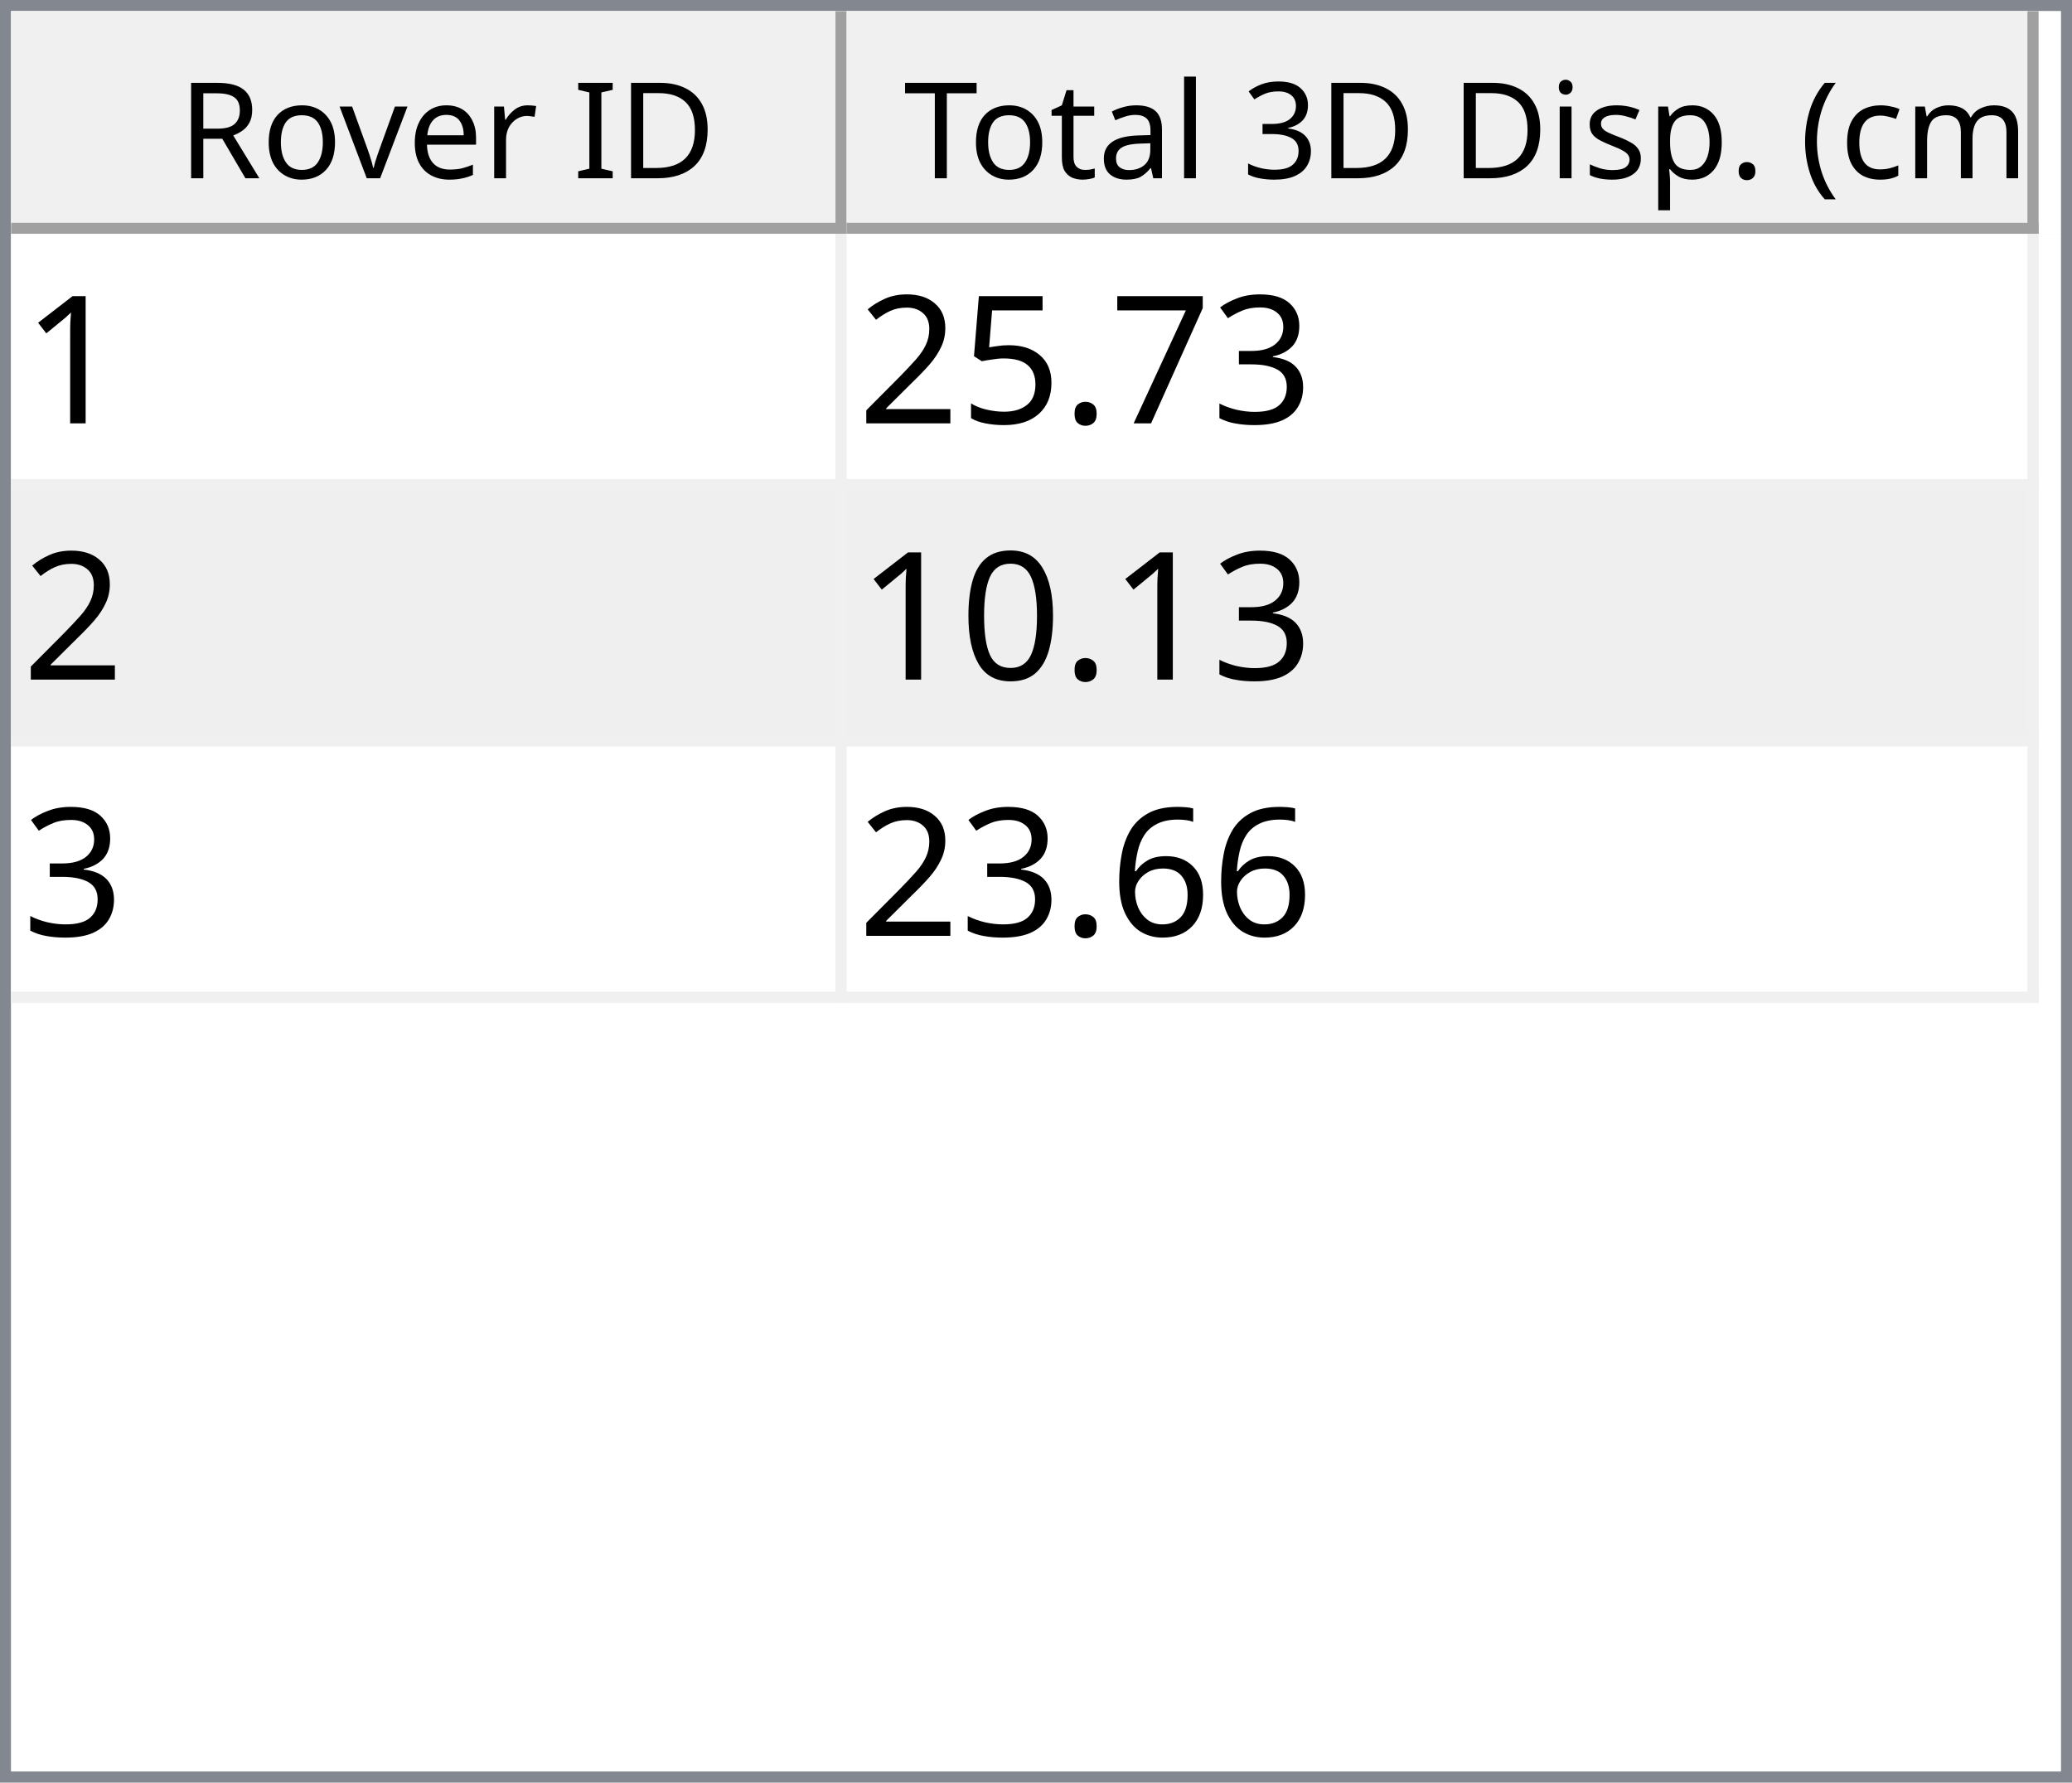
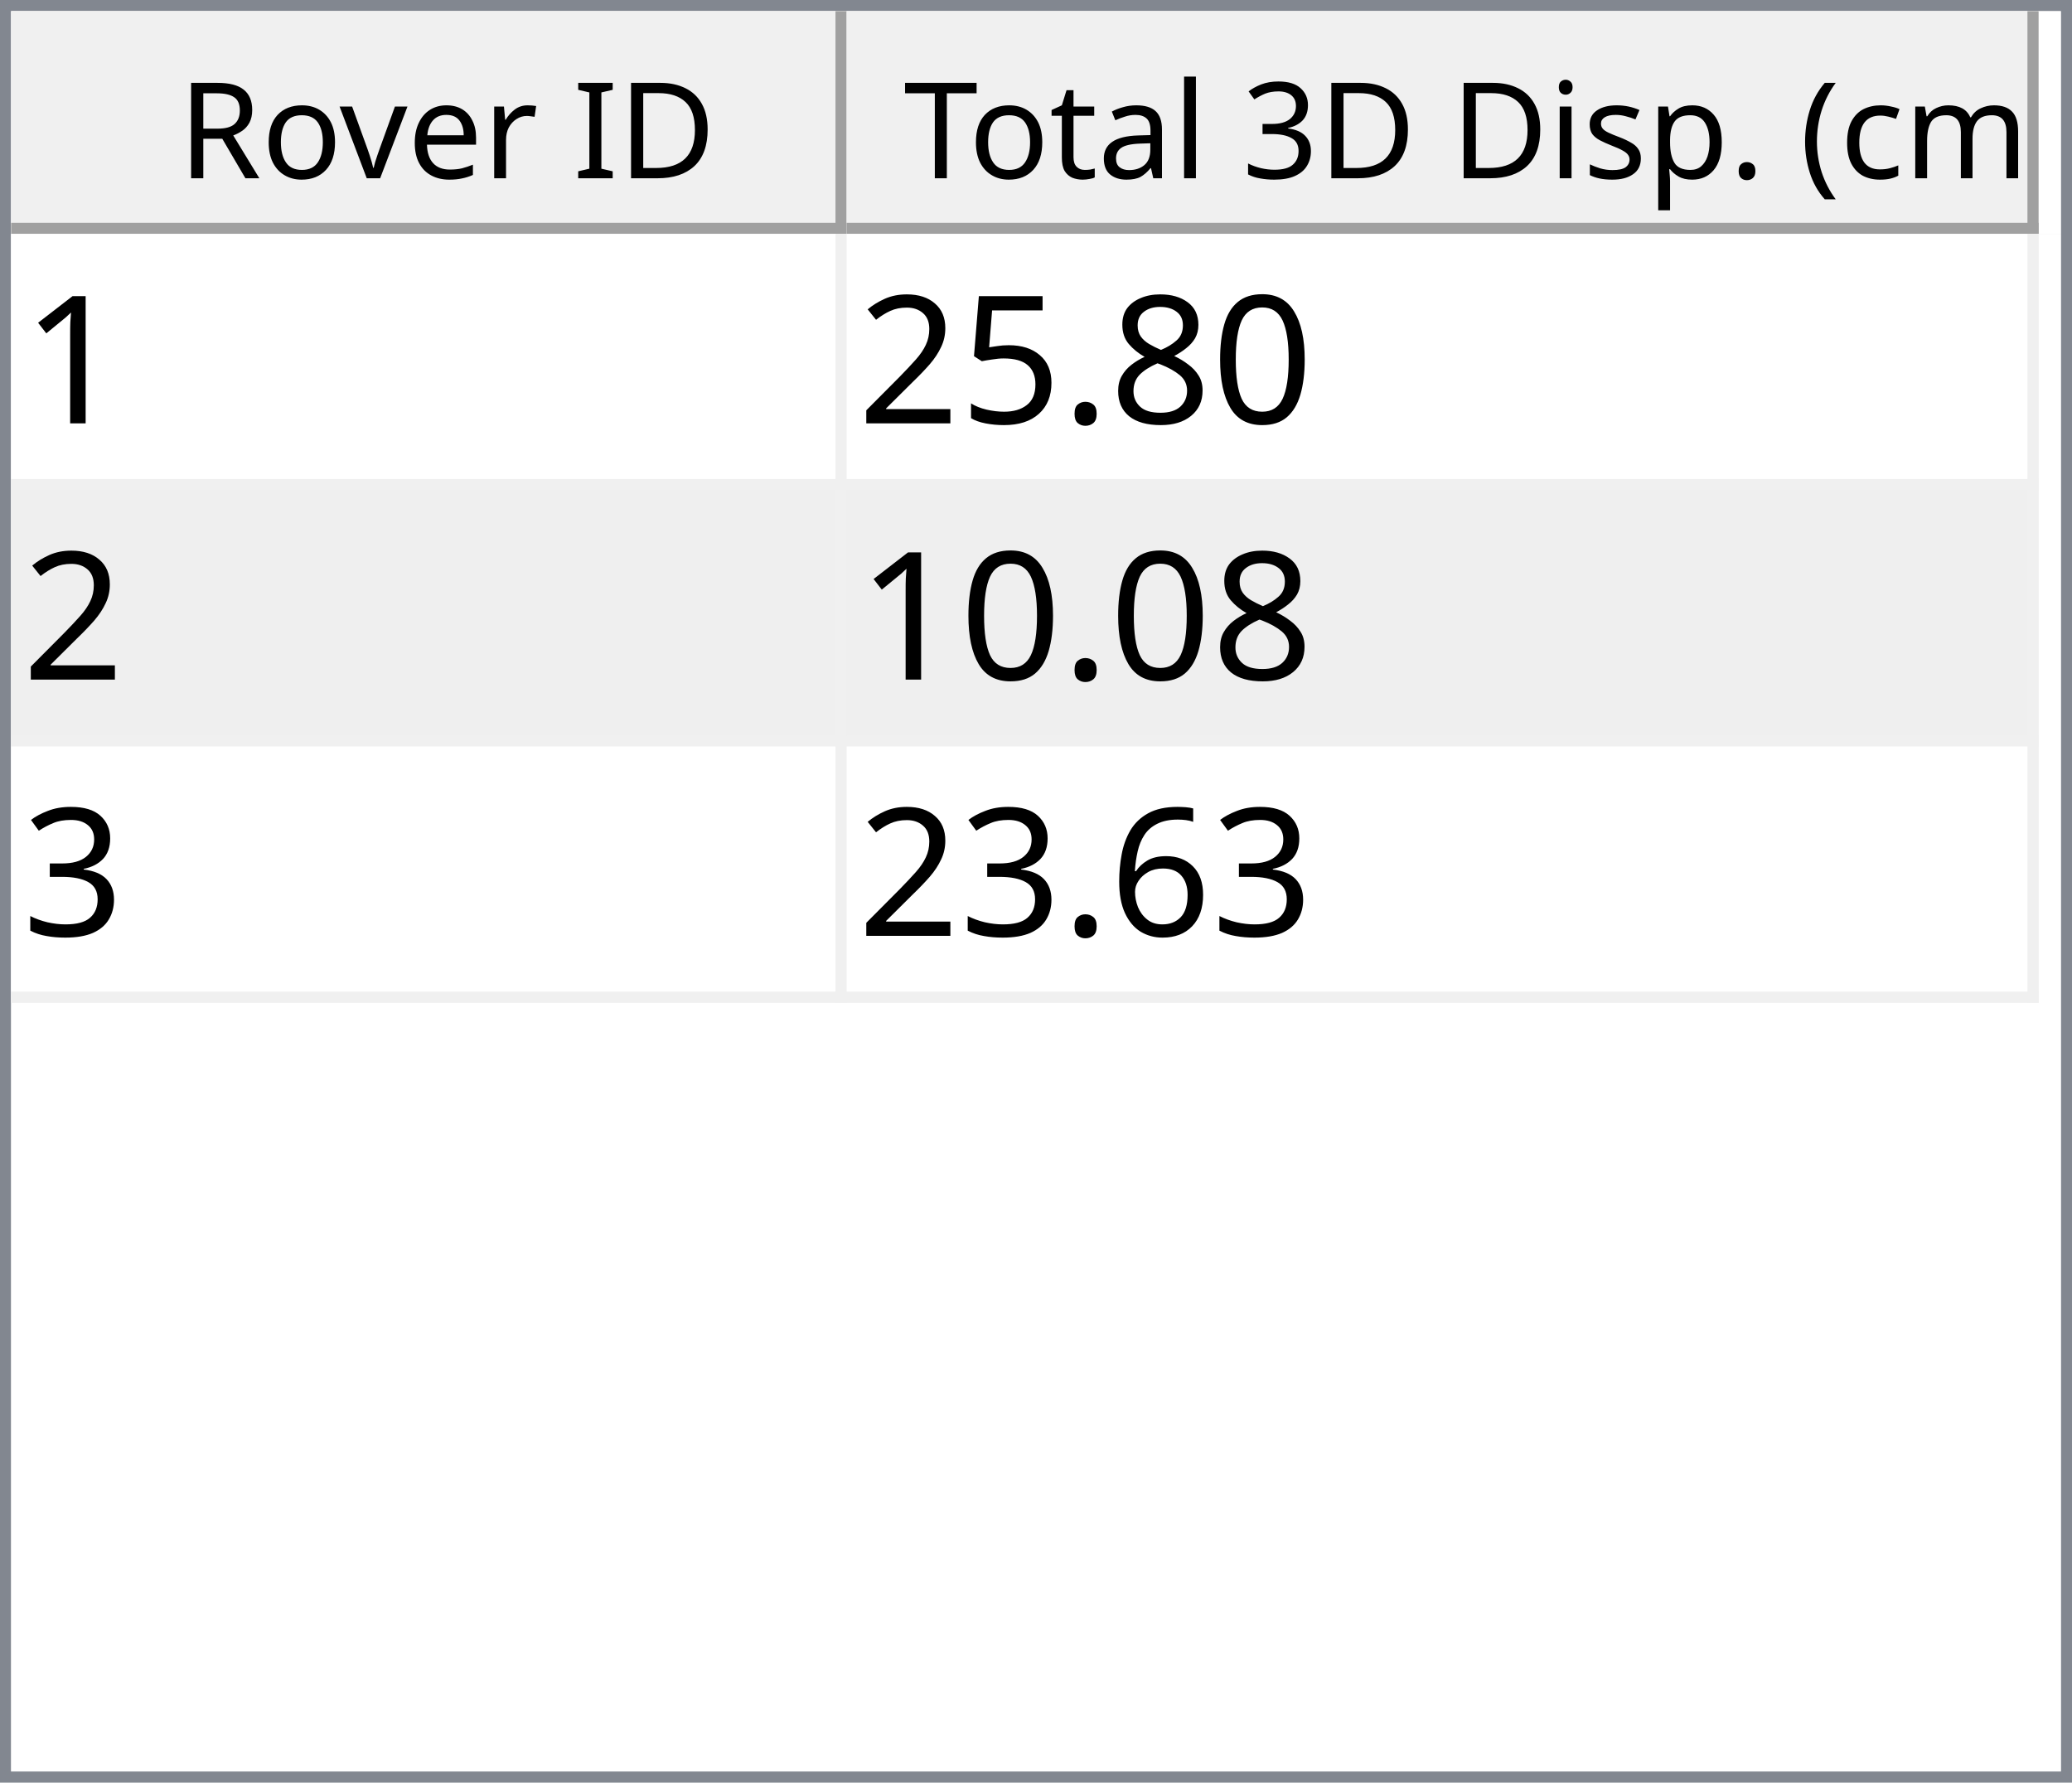
<svg xmlns="http://www.w3.org/2000/svg" style="fill-opacity:1; color-rendering:auto; color-interpolation:auto; text-rendering:auto; stroke:black; stroke-linecap:square; stroke-miterlimit:10; shape-rendering:auto; stroke-opacity:1; fill:black; stroke-dasharray:none; font-weight:normal; stroke-width:1; font-family:'Dialog'; font-style:normal; stroke-linejoin:miter; font-size:12px; stroke-dashoffset:0; image-rendering:auto;" width="186" height="160">
  <defs id="genericDefs" />
  <g>
    <defs id="defs1">
      <clipPath clipPathUnits="userSpaceOnUse" id="clipPath1">
        <path d="M0 0 L186 0 L186 160 L0 160 L0 0 Z" />
      </clipPath>
      <clipPath clipPathUnits="userSpaceOnUse" id="clipPath2">
        <path d="M0 0 L0 160 L186 160 L186 0 Z" />
      </clipPath>
      <clipPath clipPathUnits="userSpaceOnUse" id="clipPath3">
        <path d="M0 0 L0 20 L184 20 L184 0 Z" />
      </clipPath>
      <clipPath clipPathUnits="userSpaceOnUse" id="clipPath4">
        <path d="M0 0 L0 20 L75 20 L75 0 Z" />
      </clipPath>
      <clipPath clipPathUnits="userSpaceOnUse" id="clipPath5">
        <path d="M1 1 L1 19 L74 19 L74 1 Z" />
      </clipPath>
      <clipPath clipPathUnits="userSpaceOnUse" id="clipPath6">
        <path d="M0 0 L0 18 L73 18 L73 0 Z" />
      </clipPath>
      <clipPath clipPathUnits="userSpaceOnUse" id="clipPath7">
        <path d="M-0.5 -0.5 L-0.5 19.5 L74.5 19.5 L74.5 -0.5 Z" />
      </clipPath>
      <clipPath clipPathUnits="userSpaceOnUse" id="clipPath8">
        <path d="M0 0 L0 20 L107 20 L107 0 Z" />
      </clipPath>
      <clipPath clipPathUnits="userSpaceOnUse" id="clipPath9">
        <path d="M1 1 L1 19 L106 19 L106 1 Z" />
      </clipPath>
      <clipPath clipPathUnits="userSpaceOnUse" id="clipPath10">
        <path d="M0 0 L0 18 L105 18 L105 0 Z" />
      </clipPath>
      <clipPath clipPathUnits="userSpaceOnUse" id="clipPath11">
        <path d="M-0.5 -0.5 L-0.5 19.5 L106.5 19.5 L106.5 -0.5 Z" />
      </clipPath>
      <clipPath clipPathUnits="userSpaceOnUse" id="clipPath12">
        <path d="M0 0 L0 138 L184 138 L184 0 Z" />
      </clipPath>
      <clipPath clipPathUnits="userSpaceOnUse" id="clipPath13">
        <path d="M0 0 L0 69 L182 69 L182 0 Z" />
      </clipPath>
      <clipPath clipPathUnits="userSpaceOnUse" id="clipPath14">
        <path d="M-0.5 -0.5 L-0.5 68.5 L181.5 68.5 L181.5 -0.5 Z" />
      </clipPath>
      <clipPath clipPathUnits="userSpaceOnUse" id="clipPath15">
        <path d="M0 0 L0 22 L74 22 L74 0 Z" />
      </clipPath>
      <clipPath clipPathUnits="userSpaceOnUse" id="clipPath16">
        <path d="M0 0 L0 22 L106 22 L106 0 Z" />
      </clipPath>
      <font horiz-adv-x="64.551" id="font1">
        <font-face ascent="107.91" descent="25.098" units-per-em="100" style="font-style:normal; font-family:Segoe UI; font-weight:normal;" />
        <missing-glyph horiz-adv-x="64.551" d="M8.109 0 L8.109 68.266 L56.453 68.266 L56.453 0 L8.109 0 ZM15.328 7.234 L49.219 7.234 L49.219 61.031 L15.328 61.031 L15.328 7.234 Z" />
        <glyph unicode="D" horiz-adv-x="70.117" d="M9.188 0 L9.188 70.016 L28.516 70.016 Q65.531 70.016 65.531 35.891 Q65.531 19.672 55.25 9.836 Q44.969 0 27.734 0 L9.188 0 ZM17.391 62.594 L17.391 7.422 L27.828 7.422 Q41.609 7.422 49.273 14.797 Q56.938 22.172 56.938 35.688 Q56.938 62.594 28.328 62.594 L17.391 62.594 Z" />
        <glyph unicode="I" horiz-adv-x="26.611" d="M17.391 0 L9.188 0 L9.188 70.016 L17.391 70.016 L17.391 0 Z" />
        <glyph unicode=" " horiz-adv-x="27.393" d="" />
        <glyph unicode="r" horiz-adv-x="34.766" d="M34.188 41.891 Q32.078 43.5 28.125 43.5 Q23 43.5 19.555 38.672 Q16.109 33.844 16.109 25.484 L16.109 0 L8.109 0 L8.109 50 L16.109 50 L16.109 39.703 L16.312 39.703 Q18.016 44.969 21.531 47.922 Q25.047 50.875 29.391 50.875 Q32.516 50.875 34.188 50.203 L34.188 41.891 Z" />
        <glyph unicode="e" horiz-adv-x="52.295" d="M48.297 23 L12.984 23 Q13.188 14.656 17.484 10.109 Q21.781 5.562 29.297 5.562 Q37.75 5.562 44.828 11.141 L44.828 3.609 Q38.234 -1.172 27.391 -1.172 Q16.797 -1.172 10.742 5.641 Q4.688 12.453 4.688 24.812 Q4.688 36.469 11.305 43.82 Q17.922 51.172 27.734 51.172 Q37.547 51.172 42.922 44.828 Q48.297 38.484 48.297 27.203 L48.297 23 ZM40.094 29.781 Q40.047 36.719 36.75 40.578 Q33.453 44.438 27.594 44.438 Q21.922 44.438 17.969 40.383 Q14.016 36.328 13.094 29.781 L40.094 29.781 Z" />
        <glyph unicode="v" horiz-adv-x="47.9" d="M47.406 50 L27.484 0 L19.625 0 L0.688 50 L9.469 50 L22.172 13.672 Q23.578 9.672 23.922 6.688 L24.125 6.688 Q24.609 10.453 25.688 13.484 L38.969 50 L47.406 50 Z" />
        <glyph unicode="o" horiz-adv-x="58.594" d="M29 -1.172 Q17.922 -1.172 11.305 5.836 Q4.688 12.844 4.688 24.422 Q4.688 37.016 11.57 44.094 Q18.453 51.172 30.172 51.172 Q41.359 51.172 47.633 44.289 Q53.906 37.406 53.906 25.203 Q53.906 13.234 47.141 6.031 Q40.375 -1.172 29 -1.172 ZM29.594 44.438 Q21.875 44.438 17.383 39.188 Q12.891 33.938 12.891 24.703 Q12.891 15.828 17.43 10.695 Q21.969 5.562 29.594 5.562 Q37.359 5.562 41.531 10.594 Q45.703 15.625 45.703 24.906 Q45.703 34.281 41.531 39.359 Q37.359 44.438 29.594 44.438 Z" />
        <glyph unicode="R" horiz-adv-x="59.814" d="M59.375 0 L49.609 0 L37.891 19.625 Q36.281 22.359 34.766 24.289 Q33.25 26.219 31.664 27.438 Q30.078 28.656 28.25 29.219 Q26.422 29.781 24.125 29.781 L17.391 29.781 L17.391 0 L9.188 0 L9.188 70.016 L30.078 70.016 Q34.672 70.016 38.555 68.867 Q42.438 67.719 45.289 65.375 Q48.141 63.031 49.758 59.547 Q51.375 56.062 51.375 51.375 Q51.375 47.703 50.273 44.656 Q49.172 41.609 47.148 39.211 Q45.125 36.812 42.266 35.133 Q39.406 33.453 35.844 32.516 L35.844 32.328 Q37.594 31.547 38.891 30.547 Q40.188 29.547 41.359 28.18 Q42.531 26.812 43.68 25.078 Q44.828 23.344 46.234 21.047 L59.375 0 ZM17.391 62.594 L17.391 37.203 L28.516 37.203 Q31.594 37.203 34.203 38.133 Q36.812 39.062 38.719 40.797 Q40.625 42.531 41.703 45.047 Q42.781 47.562 42.781 50.688 Q42.781 56.297 39.141 59.445 Q35.5 62.594 28.609 62.594 L17.391 62.594 Z" />
        <glyph unicode=")" horiz-adv-x="30.176" d="M8.297 -15.922 L1.172 -15.922 Q16.406 2.344 16.406 26.812 Q16.406 51.469 1.078 70.016 L8.297 70.016 Q23.531 52.156 23.531 26.703 Q23.531 1.375 8.297 -15.922 Z" />
        <glyph unicode="m" horiz-adv-x="86.133" d="M79.109 0 L71.094 0 L71.094 28.719 Q71.094 37.016 68.531 40.727 Q65.969 44.438 59.906 44.438 Q54.781 44.438 51.195 39.75 Q47.609 35.062 47.609 28.516 L47.609 0 L39.594 0 L39.594 29.688 Q39.594 44.438 28.219 44.438 Q22.953 44.438 19.531 40.016 Q16.109 35.594 16.109 28.516 L16.109 0 L8.109 0 L8.109 50 L16.109 50 L16.109 42.094 L16.312 42.094 Q21.625 51.172 31.844 51.172 Q36.969 51.172 40.773 48.312 Q44.578 45.453 46 40.828 Q51.562 51.172 62.594 51.172 Q79.109 51.172 79.109 30.812 L79.109 0 Z" />
        <glyph unicode="c" horiz-adv-x="46.191" d="M42.188 2.297 Q36.422 -1.172 28.516 -1.172 Q17.828 -1.172 11.258 5.789 Q4.688 12.75 4.688 23.828 Q4.688 36.188 11.766 43.68 Q18.844 51.172 30.672 51.172 Q37.25 51.172 42.281 48.734 L42.281 40.531 Q36.719 44.438 30.375 44.438 Q22.703 44.438 17.797 38.945 Q12.891 33.453 12.891 24.516 Q12.891 15.719 17.508 10.641 Q22.125 5.562 29.891 5.562 Q36.422 5.562 42.188 9.906 L42.188 2.297 Z" />
        <glyph unicode="(" horiz-adv-x="30.176" d="M29.109 -15.922 L21.969 -15.922 Q6.844 1.375 6.844 26.703 Q6.844 52.156 21.969 70.016 L29.203 70.016 Q13.875 51.469 13.875 26.812 Q13.875 2.344 29.109 -15.922 Z" />
        <glyph unicode="." horiz-adv-x="21.68" d="M10.891 -1.078 Q8.641 -1.078 7.055 0.539 Q5.469 2.156 5.469 4.391 Q5.469 6.641 7.055 8.273 Q8.641 9.906 10.891 9.906 Q13.188 9.906 14.797 8.273 Q16.406 6.641 16.406 4.391 Q16.406 2.156 14.797 0.539 Q13.188 -1.078 10.891 -1.078 Z" />
        <glyph unicode="p" horiz-adv-x="58.789" d="M16.312 7.234 L16.109 7.234 L16.109 -23 L8.109 -23 L8.109 50 L16.109 50 L16.109 41.219 L16.312 41.219 Q22.219 51.172 33.594 51.172 Q43.266 51.172 48.688 44.461 Q54.109 37.75 54.109 26.469 Q54.109 13.922 48 6.375 Q41.891 -1.172 31.297 -1.172 Q21.578 -1.172 16.312 7.234 ZM16.109 27.391 L16.109 20.406 Q16.109 14.203 20.141 9.883 Q24.172 5.562 30.375 5.562 Q37.641 5.562 41.773 11.133 Q45.906 16.703 45.906 26.609 Q45.906 34.969 42.047 39.703 Q38.188 44.438 31.594 44.438 Q24.609 44.438 20.359 39.578 Q16.109 34.719 16.109 27.391 Z" />
        <glyph unicode="s" horiz-adv-x="42.432" d="M5.078 1.812 L5.078 10.406 Q11.625 5.562 19.484 5.562 Q30.031 5.562 30.031 12.594 Q30.031 14.594 29.125 15.992 Q28.219 17.391 26.68 18.461 Q25.141 19.531 23.07 20.383 Q21 21.234 18.609 22.172 Q15.281 23.484 12.766 24.828 Q10.25 26.172 8.57 27.859 Q6.891 29.547 6.031 31.695 Q5.172 33.844 5.172 36.719 Q5.172 40.234 6.789 42.945 Q8.406 45.656 11.086 47.484 Q13.766 49.312 17.211 50.242 Q20.656 51.172 24.312 51.172 Q30.812 51.172 35.938 48.922 L35.938 40.828 Q30.422 44.438 23.25 44.438 Q21 44.438 19.195 43.922 Q17.391 43.406 16.094 42.477 Q14.797 41.547 14.086 40.258 Q13.375 38.969 13.375 37.406 Q13.375 35.453 14.086 34.133 Q14.797 32.812 16.164 31.789 Q17.531 30.766 19.484 29.938 Q21.438 29.109 23.922 28.125 Q27.25 26.859 29.883 25.516 Q32.516 24.172 34.375 22.484 Q36.234 20.797 37.234 18.602 Q38.234 16.406 38.234 13.375 Q38.234 9.672 36.602 6.938 Q34.969 4.203 32.234 2.398 Q29.5 0.594 25.93 -0.289 Q22.359 -1.172 18.453 -1.172 Q10.75 -1.172 5.078 1.812 Z" />
        <glyph unicode="i" horiz-adv-x="24.219" d="M12.203 62.703 Q10.062 62.703 8.547 64.164 Q7.031 65.625 7.031 67.875 Q7.031 70.125 8.547 71.609 Q10.062 73.094 12.203 73.094 Q14.406 73.094 15.945 71.609 Q17.484 70.125 17.484 67.875 Q17.484 65.719 15.945 64.211 Q14.406 62.703 12.203 62.703 ZM16.109 0 L8.109 0 L8.109 50 L16.109 50 L16.109 0 Z" />
        <glyph unicode="3" horiz-adv-x="53.906" d="M46.531 19.828 Q46.531 15.094 44.75 11.211 Q42.969 7.328 39.719 4.57 Q36.469 1.812 31.93 0.297 Q27.391 -1.219 21.922 -1.219 Q11.922 -1.219 6 2.594 L6 11.188 Q13.094 5.609 22.219 5.609 Q25.875 5.609 28.828 6.539 Q31.781 7.469 33.906 9.227 Q36.031 10.984 37.18 13.477 Q38.328 15.969 38.328 19.094 Q38.328 32.812 18.797 32.812 L12.984 32.812 L12.984 39.594 L18.5 39.594 Q35.797 39.594 35.797 52.484 Q35.797 64.406 22.609 64.406 Q15.188 64.406 8.688 59.422 L8.688 67.188 Q15.375 71.188 24.609 71.188 Q29 71.188 32.57 69.969 Q36.141 68.75 38.68 66.555 Q41.219 64.359 42.609 61.281 Q44 58.203 44 54.5 Q44 40.672 30.031 36.719 L30.031 36.531 Q33.594 36.141 36.625 34.797 Q39.656 33.453 41.852 31.305 Q44.047 29.156 45.289 26.25 Q46.531 23.344 46.531 19.828 Z" />
        <glyph unicode="l" horiz-adv-x="24.219" d="M16.109 0 L8.109 0 L8.109 74.031 L16.109 74.031 L16.109 0 Z" />
        <glyph unicode="a" horiz-adv-x="50.879" d="M43.891 0 L35.891 0 L35.891 7.812 L35.688 7.812 Q30.469 -1.172 20.312 -1.172 Q12.844 -1.172 8.617 2.781 Q4.391 6.734 4.391 13.281 Q4.391 27.297 20.906 29.594 L35.891 31.688 Q35.891 44.438 25.594 44.438 Q16.547 44.438 9.281 38.281 L9.281 46.484 Q16.656 51.172 26.266 51.172 Q43.891 51.172 43.891 32.516 L43.891 0 ZM35.891 25.297 L23.828 23.641 Q18.266 22.859 15.43 20.875 Q12.594 18.891 12.594 13.875 Q12.594 10.203 15.211 7.883 Q17.828 5.562 22.172 5.562 Q28.125 5.562 32.008 9.742 Q35.891 13.922 35.891 20.312 L35.891 25.297 Z" />
        <glyph unicode="t" horiz-adv-x="33.887" d="M31.297 0.484 Q28.469 -1.078 23.828 -1.078 Q10.688 -1.078 10.688 13.578 L10.688 43.172 L2.094 43.172 L2.094 50 L10.688 50 L10.688 62.203 L18.703 64.797 L18.703 50 L31.297 50 L31.297 43.172 L18.703 43.172 L18.703 14.984 Q18.703 9.969 20.414 7.82 Q22.125 5.672 26.078 5.672 Q29.109 5.672 31.297 7.328 L31.297 0.484 Z" />
        <glyph unicode="T" horiz-adv-x="52.393" d="M50.594 62.594 L30.375 62.594 L30.375 0 L22.172 0 L22.172 62.594 L2 62.594 L2 70.016 L50.594 70.016 L50.594 62.594 Z" />
      </font>
      <font horiz-adv-x="75.0" id="font2">
        <font-face ascent="100.537" descent="21.973" units-per-em="100" style="font-style:normal; font-family:sans-serif; font-weight:normal;" />
        <missing-glyph horiz-adv-x="75.0" d="M12.5 0 L12.5 62.5 L62.5 62.5 L62.5 0 L12.5 0 ZM14.062 1.562 L60.938 1.562 L60.938 60.938 L14.062 60.938 L14.062 1.562 Z" />
        <glyph unicode="1" horiz-adv-x="55.615" d="M37.25 0 L28.469 0 L28.469 56 Q25.297 52.984 20.141 49.953 Q14.984 46.922 10.891 45.406 L10.891 53.906 Q18.266 57.375 23.781 62.305 Q29.297 67.234 31.594 71.875 L37.25 71.875 L37.25 0 Z" />
-         <glyph unicode="3" horiz-adv-x="55.615" d="M4.203 18.891 L12.984 20.062 Q14.5 12.594 18.141 9.297 Q21.781 6 27 6 Q33.203 6 37.477 10.297 Q41.75 14.594 41.75 20.953 Q41.75 27 37.797 30.93 Q33.844 34.859 27.734 34.859 Q25.25 34.859 21.531 33.891 L22.516 41.609 Q23.391 41.5 23.922 41.5 Q29.547 41.5 34.039 44.43 Q38.531 47.359 38.531 53.469 Q38.531 58.297 35.258 61.477 Q31.984 64.656 26.812 64.656 Q21.688 64.656 18.266 61.43 Q14.844 58.203 13.875 51.766 L5.078 53.328 Q6.688 62.156 12.398 67.016 Q18.109 71.875 26.609 71.875 Q32.469 71.875 37.398 69.359 Q42.328 66.844 44.945 62.5 Q47.562 58.156 47.562 53.266 Q47.562 48.641 45.07 44.828 Q42.578 41.016 37.703 38.766 Q44.047 37.312 47.562 32.695 Q51.078 28.078 51.078 21.141 Q51.078 11.766 44.242 5.25 Q37.406 -1.266 26.953 -1.266 Q17.531 -1.266 11.305 4.352 Q5.078 9.969 4.203 18.891 Z" />
-         <glyph unicode="7" horiz-adv-x="55.615" d="M4.734 62.203 L4.734 70.656 L51.078 70.656 L51.078 63.812 Q44.234 56.547 37.523 44.484 Q30.812 32.422 27.156 19.672 Q24.516 10.688 23.781 0 L14.75 0 Q14.891 8.453 18.062 20.414 Q21.234 32.375 27.172 43.484 Q33.109 54.594 39.797 62.203 L4.734 62.203 Z" />
+         <glyph unicode="0" horiz-adv-x="55.615" d="M4.156 35.297 Q4.156 48 6.766 55.742 Q9.375 63.484 14.523 67.68 Q19.672 71.875 27.484 71.875 Q33.25 71.875 37.594 69.555 Q41.938 67.234 44.773 62.867 Q47.609 58.5 49.219 52.227 Q50.828 45.953 50.828 35.297 Q50.828 22.703 48.242 14.969 Q45.656 7.234 40.508 3.008 Q35.359 -1.219 27.484 -1.219 Q17.141 -1.219 11.234 6.203 Q4.156 15.141 4.156 35.297 ZM13.188 35.297 Q13.188 17.672 17.312 11.836 Q21.438 6 27.484 6 Q33.547 6 37.672 11.859 Q41.797 17.719 41.797 35.297 Q41.797 52.984 37.672 58.789 Q33.547 64.594 27.391 64.594 Q21.344 64.594 17.719 59.469 Q13.188 52.938 13.188 35.297 Z" />
+         <glyph unicode="8" horiz-adv-x="55.615" d="M17.672 38.812 Q12.203 40.828 9.57 44.539 Q6.938 48.25 6.938 53.422 Q6.938 61.234 12.555 66.555 Q18.172 71.875 27.484 71.875 Q36.859 71.875 42.578 66.43 Q48.297 60.984 48.297 53.172 Q48.297 48.188 45.68 44.508 Q43.062 40.828 37.75 38.812 Q44.344 36.672 47.781 31.883 Q51.219 27.094 51.219 20.453 Q51.219 11.281 44.727 5.031 Q38.234 -1.219 27.641 -1.219 Q17.047 -1.219 10.547 5.055 Q4.047 11.328 4.047 20.703 Q4.047 27.688 7.594 32.398 Q11.141 37.109 17.672 38.812 ZM15.922 53.719 Q15.922 48.641 19.195 45.414 Q22.469 42.188 27.688 42.188 Q32.766 42.188 36.016 45.383 Q39.266 48.578 39.266 53.219 Q39.266 58.062 35.914 61.359 Q32.562 64.656 27.594 64.656 Q22.562 64.656 19.242 61.43 Q15.922 58.203 15.922 53.719 ZM13.094 20.656 Q13.094 16.891 14.875 13.375 Q16.656 9.859 20.172 7.93 Q23.688 6 27.734 6 Q34.031 6 38.133 10.055 Q42.234 14.109 42.234 20.359 Q42.234 26.703 38.016 30.859 Q33.797 35.016 27.438 35.016 Q21.234 35.016 17.164 30.914 Q13.094 26.812 13.094 20.656 Z" />
        <glyph unicode="." horiz-adv-x="27.783" d="M9.078 0 L9.078 10.016 L19.094 10.016 L19.094 0 L9.078 0 Z" />
        <glyph unicode="5" horiz-adv-x="55.615" d="M4.156 18.75 L13.375 19.531 Q14.406 12.797 18.141 9.398 Q21.875 6 27.156 6 Q33.5 6 37.891 10.789 Q42.281 15.578 42.281 23.484 Q42.281 31 38.062 35.352 Q33.844 39.703 27 39.703 Q22.75 39.703 19.336 37.773 Q15.922 35.844 13.969 32.766 L5.719 33.844 L12.641 70.609 L48.25 70.609 L48.25 62.203 L19.672 62.203 L15.828 42.969 Q22.266 47.469 29.344 47.469 Q38.719 47.469 45.164 40.969 Q51.609 34.469 51.609 24.266 Q51.609 14.547 45.953 7.469 Q39.062 -1.219 27.156 -1.219 Q17.391 -1.219 11.211 4.25 Q5.031 9.719 4.156 18.75 Z" />
        <glyph unicode="2" horiz-adv-x="55.615" d="M50.344 8.453 L50.344 0 L3.031 0 Q2.938 3.172 4.047 6.109 Q5.859 10.938 9.836 15.625 Q13.812 20.312 21.344 26.469 Q33.016 36.031 37.117 41.625 Q41.219 47.219 41.219 52.203 Q41.219 57.422 37.477 61.008 Q33.734 64.594 27.734 64.594 Q21.391 64.594 17.578 60.789 Q13.766 56.984 13.719 50.25 L4.688 51.172 Q5.609 61.281 11.664 66.578 Q17.719 71.875 27.938 71.875 Q38.234 71.875 44.242 66.164 Q50.25 60.453 50.25 52 Q50.25 47.703 48.492 43.555 Q46.734 39.406 42.656 34.812 Q38.578 30.219 29.109 22.219 Q21.188 15.578 18.945 13.211 Q16.703 10.844 15.234 8.453 L50.344 8.453 Z" />
-         <glyph unicode="0" horiz-adv-x="55.615" d="M4.156 35.297 Q4.156 48 6.766 55.742 Q9.375 63.484 14.523 67.68 Q19.672 71.875 27.484 71.875 Q33.25 71.875 37.594 69.555 Q41.938 67.234 44.773 62.867 Q47.609 58.5 49.219 52.227 Q50.828 45.953 50.828 35.297 Q50.828 22.703 48.242 14.969 Q45.656 7.234 40.508 3.008 Q35.359 -1.219 27.484 -1.219 Q17.141 -1.219 11.234 6.203 Q4.156 15.141 4.156 35.297 ZM13.188 35.297 Q13.188 17.672 17.312 11.836 Q21.438 6 27.484 6 Q33.547 6 37.672 11.859 Q41.797 17.719 41.797 35.297 Q41.797 52.984 37.672 58.789 Q33.547 64.594 27.391 64.594 Q21.344 64.594 17.719 59.469 Q13.188 52.938 13.188 35.297 Z" />
+         <glyph unicode="3" horiz-adv-x="55.615" d="M4.203 18.891 L12.984 20.062 Q14.5 12.594 18.141 9.297 Q21.781 6 27 6 Q33.203 6 37.477 10.297 Q41.75 14.594 41.75 20.953 Q41.75 27 37.797 30.93 Q33.844 34.859 27.734 34.859 Q25.25 34.859 21.531 33.891 L22.516 41.609 Q23.391 41.5 23.922 41.5 Q29.547 41.5 34.039 44.43 Q38.531 47.359 38.531 53.469 Q38.531 58.297 35.258 61.477 Q31.984 64.656 26.812 64.656 Q21.688 64.656 18.266 61.43 Q14.844 58.203 13.875 51.766 L5.078 53.328 Q6.688 62.156 12.398 67.016 Q18.109 71.875 26.609 71.875 Q32.469 71.875 37.398 69.359 Q42.328 66.844 44.945 62.5 Q47.562 58.156 47.562 53.266 Q47.562 48.641 45.07 44.828 Q42.578 41.016 37.703 38.766 Q44.047 37.312 47.562 32.695 Q51.078 28.078 51.078 21.141 Q51.078 11.766 44.242 5.25 Q37.406 -1.266 26.953 -1.266 Q17.531 -1.266 11.305 4.352 Q5.078 9.969 4.203 18.891 Z" />
        <glyph unicode="6" horiz-adv-x="55.615" d="M49.75 54.047 L41.016 53.375 Q39.844 58.547 37.703 60.891 Q34.125 64.656 28.906 64.656 Q24.703 64.656 21.531 62.312 Q17.391 59.281 14.992 53.469 Q12.594 47.656 12.5 36.922 Q15.672 41.75 20.266 44.094 Q24.859 46.438 29.891 46.438 Q38.672 46.438 44.852 39.969 Q51.031 33.5 51.031 23.25 Q51.031 16.5 48.125 10.719 Q45.219 4.938 40.141 1.859 Q35.062 -1.219 28.609 -1.219 Q17.625 -1.219 10.695 6.859 Q3.766 14.938 3.766 33.5 Q3.766 54.25 11.422 63.672 Q18.109 71.875 29.438 71.875 Q37.891 71.875 43.289 67.141 Q48.688 62.406 49.75 54.047 ZM13.875 23.188 Q13.875 18.656 15.797 14.508 Q17.719 10.359 21.188 8.18 Q24.656 6 28.469 6 Q34.031 6 38.039 10.492 Q42.047 14.984 42.047 22.703 Q42.047 30.125 38.086 34.398 Q34.125 38.672 28.125 38.672 Q22.172 38.672 18.023 34.398 Q13.875 30.125 13.875 23.188 Z" />
      </font>
    </defs>
    <g style="fill:white; stroke:white;">
      <rect x="0" y="0" width="186" style="clip-path:url(#clipPath1); stroke:none;" height="160" />
    </g>
    <g style="fill:white; text-rendering:optimizeSpeed; color-rendering:optimizeSpeed; image-rendering:optimizeSpeed; shape-rendering:crispEdges; stroke:white; color-interpolation:sRGB;">
      <rect x="0" width="186" height="160" y="0" style="stroke:none;" />
      <path style="stroke:none;" d="M0 160 L186 160 L186 0 L0 0 Z" />
    </g>
    <g style="fill:rgb(240,240,240); font-family:'Segoe UI'; stroke:rgb(240,240,240);">
      <rect x="0" y="0" width="186" style="clip-path:url(#clipPath2); stroke:none;" height="160" />
    </g>
    <g style="fill:rgb(130,135,144); font-family:'Segoe UI'; stroke:rgb(130,135,144);">
      <path d="M0 0 L186 0 L186 160 L0 160 L0 0 ZM1 1 L185 1 L185 159 L1 159 L1 1 Z" style="fill-rule:evenodd; clip-path:url(#clipPath2); stroke:none;" />
    </g>
    <g style="fill:white; font-family:'Segoe UI'; stroke:white;" transform="translate(1,1)">
      <rect x="0" y="0" width="184" style="clip-path:url(#clipPath3); stroke:none;" height="20" />
    </g>
    <g style="fill:rgb(240,240,240); font-family:'Segoe UI'; stroke:rgb(240,240,240);" transform="translate(1,1)">
      <rect x="0" y="0" width="75" style="clip-path:url(#clipPath4); stroke:none;" height="20" />
    </g>
    <g style="font-family:'Segoe UI';" transform="translate(2,2)">
      <text x="14" xml:space="preserve" y="14" style="clip-path:url(#clipPath6); stroke:none;">Rover ID</text>
    </g>
    <g style="fill:rgb(160,160,160); font-family:'Segoe UI'; stroke:rgb(160,160,160); stroke-linejoin:bevel;" transform="translate(1.5,1.5)">
      <line x1="74" x2="74" y1="0" style="fill:none; clip-path:url(#clipPath7);" y2="19" />
    </g>
    <g style="fill:rgb(160,160,160); font-family:'Segoe UI'; stroke:rgb(160,160,160); stroke-linejoin:bevel;" transform="matrix(1,0,0,1,1,1) translate(0.5,0.5)">
      <line x1="0" x2="74" y1="19" style="fill:none; clip-path:url(#clipPath7);" y2="19" />
    </g>
    <g style="fill:rgb(240,240,240); font-family:'Segoe UI'; stroke:rgb(240,240,240);" transform="translate(76,1)">
      <rect x="0" y="0" width="107" style="clip-path:url(#clipPath8); stroke:none;" height="20" />
    </g>
    <g style="font-family:'Segoe UI';" transform="translate(77,2)">
      <text x="1" xml:space="preserve" y="14" style="clip-path:url(#clipPath10); stroke:none;"> Total 3D Disp. (cm)</text>
    </g>
    <g style="fill:rgb(160,160,160); font-family:'Segoe UI'; stroke:rgb(160,160,160); stroke-linejoin:bevel;" transform="translate(76.5,1.5)">
      <line x1="106" x2="106" y1="0" style="fill:none; clip-path:url(#clipPath11);" y2="19" />
    </g>
    <g style="fill:rgb(160,160,160); font-family:'Segoe UI'; stroke:rgb(160,160,160); stroke-linejoin:bevel;" transform="matrix(1,0,0,1,76,1) translate(0.5,0.5)">
      <line x1="0" x2="106" y1="19" style="fill:none; clip-path:url(#clipPath11);" y2="19" />
    </g>
    <g style="fill:white; font-family:'Segoe UI'; stroke:white;" transform="translate(1,21)">
      <rect x="0" y="0" width="184" style="clip-path:url(#clipPath12); stroke:none;" height="138" />
    </g>
    <g style="fill:rgb(240,240,240); font-size:16px; font-family:sans-serif; stroke:rgb(240,240,240);" transform="translate(1,21)">
      <rect x="0" y="0" width="182" style="clip-path:url(#clipPath13); stroke:none;" height="69" />
      <line transform="translate(0.5,0.5)" x1="0" x2="181" y1="22" style="clip-path:url(#clipPath14); fill:none; stroke-linejoin:bevel;" y2="22" />
    </g>
    <g transform="matrix(1,0,0,1,1,21) translate(0.5,0.5)" style="fill:rgb(240,240,240); font-size:16px; font-family:sans-serif; stroke:rgb(240,240,240); stroke-linejoin:bevel;">
      <line x1="0" x2="181" y1="45" style="fill:none; clip-path:url(#clipPath14);" y2="45" />
    </g>
    <g transform="matrix(1,0,0,1,1,21) translate(0.5,0.5)" style="fill:rgb(240,240,240); font-size:16px; font-family:sans-serif; stroke:rgb(240,240,240); stroke-linejoin:bevel;">
      <line x1="0" x2="181" y1="68" style="fill:none; clip-path:url(#clipPath14);" y2="68" />
    </g>
    <g transform="matrix(1,0,0,1,1,21) translate(0.5,0.5)" style="fill:rgb(240,240,240); font-size:16px; font-family:sans-serif; stroke:rgb(240,240,240); stroke-linejoin:bevel;">
      <line x1="74" x2="74" y1="0" style="fill:none; clip-path:url(#clipPath14);" y2="68" />
    </g>
    <g transform="matrix(1,0,0,1,1,21) translate(0.5,0.5)" style="fill:rgb(240,240,240); font-size:16px; font-family:sans-serif; stroke:rgb(240,240,240); stroke-linejoin:bevel;">
      <line x1="181" x2="181" y1="0" style="fill:none; clip-path:url(#clipPath14);" y2="68" />
    </g>
    <g style="fill:white; font-size:16px; font-family:sans-serif; stroke:white;" transform="matrix(1,0,0,1,1,21)">
      <rect x="0" y="0" width="74" style="clip-path:url(#clipPath15); stroke:none;" height="22" />
      <text x="1" y="17" style="fill:black; clip-path:url(#clipPath15); stroke:none;" xml:space="preserve">1</text>
    </g>
    <g style="fill:white; font-size:16px; font-family:sans-serif; stroke:white;" transform="matrix(1,0,0,1,1,21) translate(75,0)">
      <rect x="0" y="0" width="106" style="clip-path:url(#clipPath16); stroke:none;" height="22" />
-       <text x="1" y="17" style="fill:black; clip-path:url(#clipPath16); stroke:none;" xml:space="preserve">25.73</text>
+       <text x="1" y="17" style="fill:black; clip-path:url(#clipPath16); stroke:none;" xml:space="preserve">25.80</text>
    </g>
    <g style="fill:rgb(239,239,239); font-size:16px; font-family:sans-serif; stroke:rgb(239,239,239);" transform="matrix(1,0,0,1,1,21) translate(0,23)">
      <rect x="0" y="0" width="74" style="clip-path:url(#clipPath15); stroke:none;" height="22" />
      <text x="1" y="17" style="fill:black; clip-path:url(#clipPath15); stroke:none;" xml:space="preserve">2</text>
    </g>
    <g style="fill:rgb(239,239,239); font-size:16px; font-family:sans-serif; stroke:rgb(239,239,239);" transform="matrix(1,0,0,1,1,21) translate(75,23)">
      <rect x="0" y="0" width="106" style="clip-path:url(#clipPath16); stroke:none;" height="22" />
-       <text x="1" y="17" style="fill:black; clip-path:url(#clipPath16); stroke:none;" xml:space="preserve">10.13</text>
+       <text x="1" y="17" style="fill:black; clip-path:url(#clipPath16); stroke:none;" xml:space="preserve">10.08</text>
    </g>
    <g style="fill:white; font-size:16px; font-family:sans-serif; stroke:white;" transform="matrix(1,0,0,1,1,21) translate(0,46)">
      <rect x="0" y="0" width="74" style="clip-path:url(#clipPath15); stroke:none;" height="22" />
      <text x="1" y="17" style="fill:black; clip-path:url(#clipPath15); stroke:none;" xml:space="preserve">3</text>
    </g>
    <g style="fill:white; font-size:16px; font-family:sans-serif; stroke:white;" transform="matrix(1,0,0,1,1,21) translate(75,46)">
      <rect x="0" y="0" width="106" style="clip-path:url(#clipPath16); stroke:none;" height="22" />
-       <text x="1" y="17" style="fill:black; clip-path:url(#clipPath16); stroke:none;" xml:space="preserve">23.66</text>
+       <text x="1" y="17" style="fill:black; clip-path:url(#clipPath16); stroke:none;" xml:space="preserve">23.63</text>
    </g>
  </g>
</svg>
